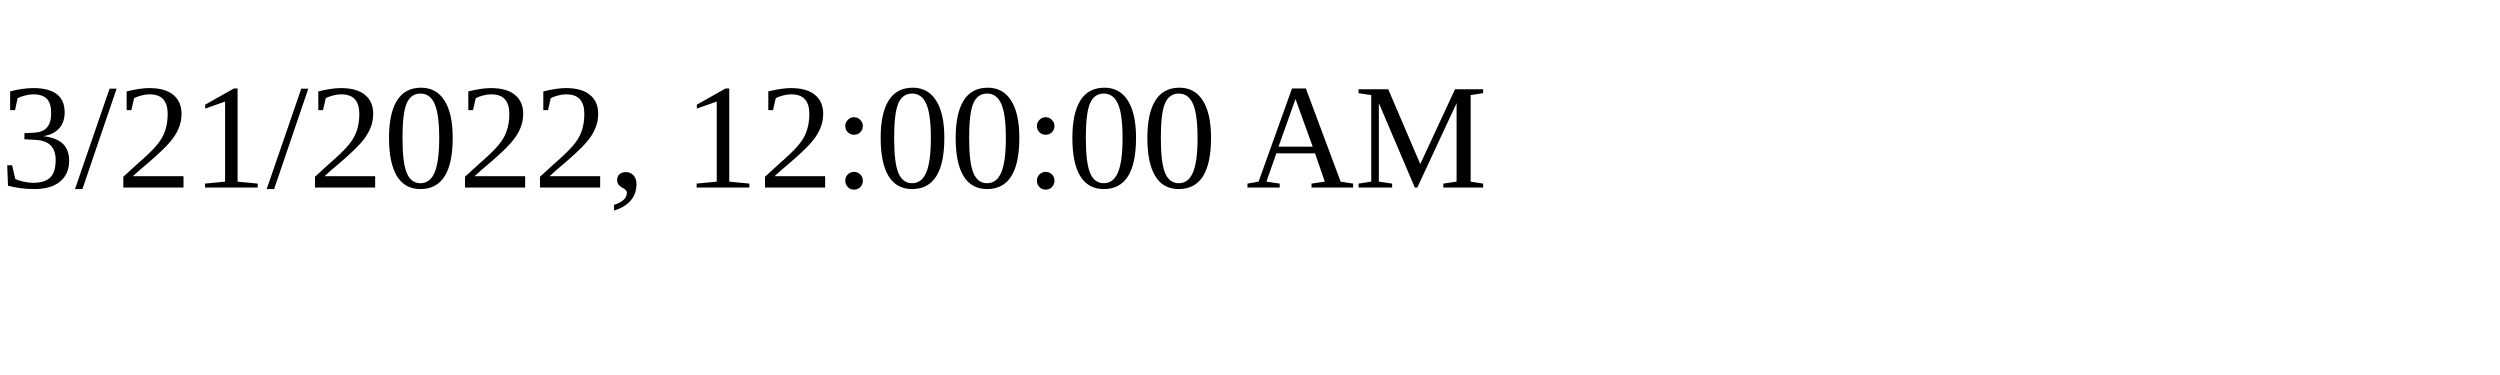
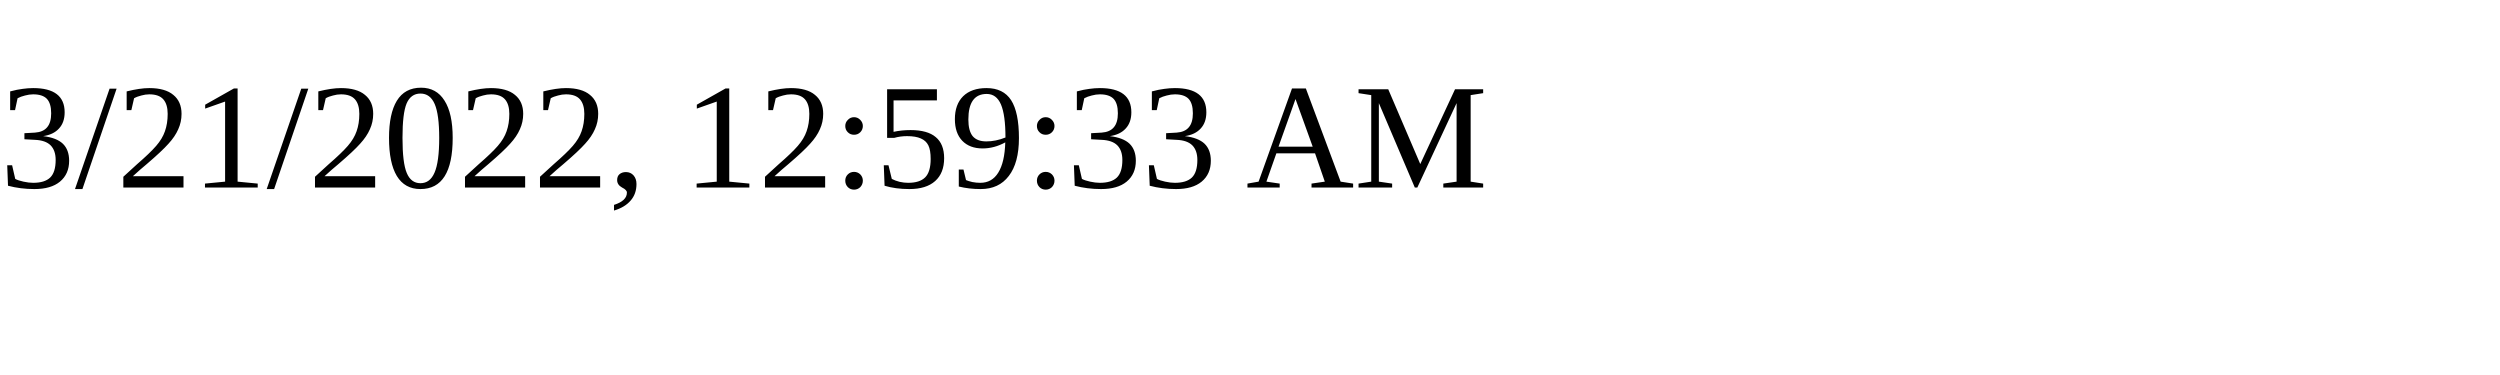
<svg xmlns="http://www.w3.org/2000/svg" height="30" width="200">
-   <text x="0" y="15">3/21/2022, 12:00:00 AM</text>
+   <text x="0" y="15">3/21/2022, 12:59:33 AM</text>
</svg>
